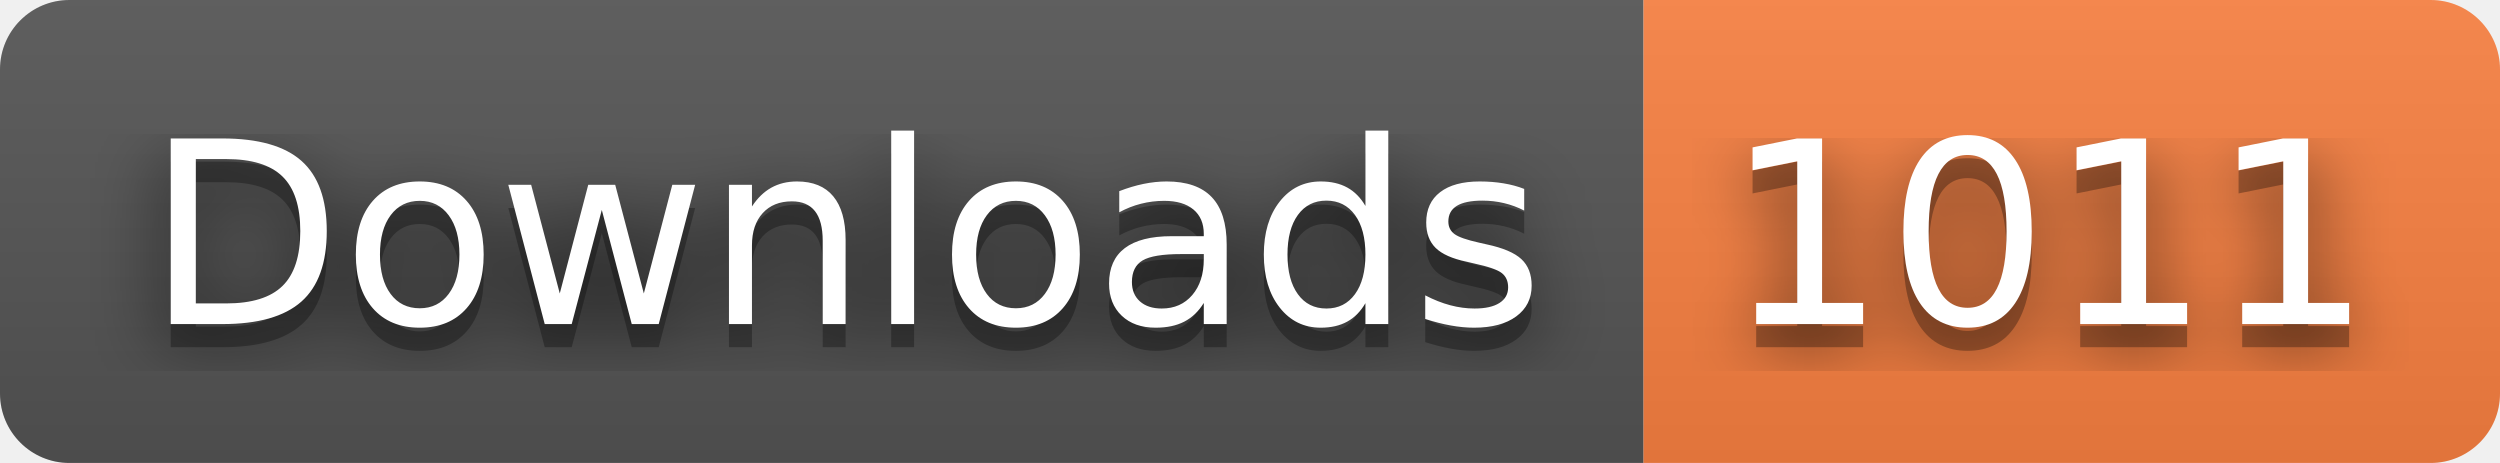
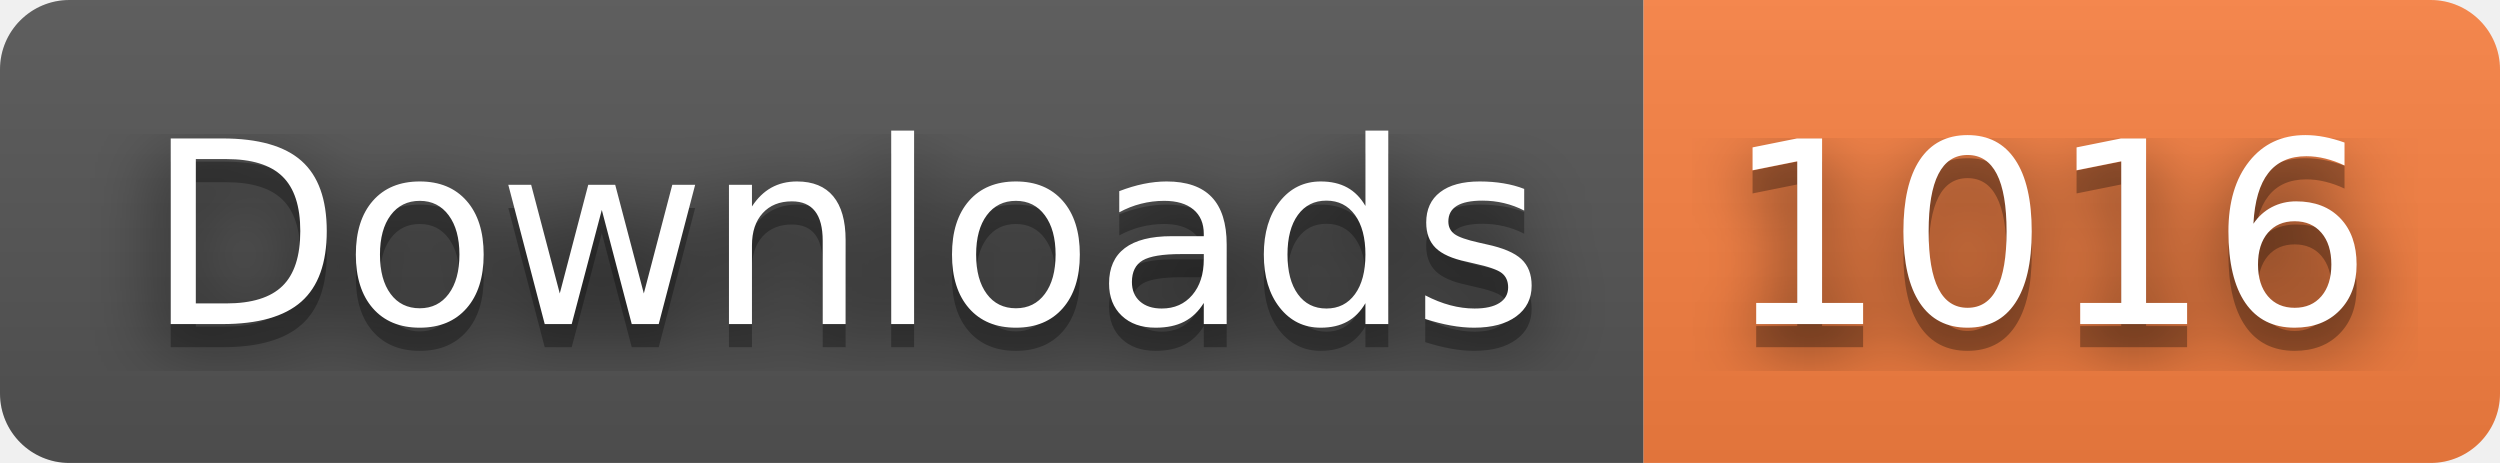
- <svg xmlns="http://www.w3.org/2000/svg" width="108" height="20" role="img" aria-label="Downloads: 1011">
+ <svg xmlns="http://www.w3.org/2000/svg" width="108" height="20" role="img" aria-label="Downloads: 1016">
  <filter id="blur">
    <feGaussianBlur stdDeviation="16" />
  </filter>
  <linearGradient id="s" x2="0" y2="100%">
    <stop offset="0" stop-color="#bbb" stop-opacity=".1" />
    <stop offset="1" stop-opacity=".1" />
  </linearGradient>
  <clipPath id="r">
    <rect width="108" height="20" rx="3" />
  </clipPath>
  <g clip-path="url(#r)">
    <rect width="71" height="20" fill="#555" />
    <rect x="71" width="37" height="20" fill="#fa8142" />
    <rect width="108" height="20" fill="url(#s)" />
  </g>
  <g fill="#fff" text-anchor="middle" font-family="Verdana,Geneva,DejaVu Sans,sans-serif" text-rendering="geometricPrecision" font-size="110">
    <g transform="scale(.1)">
      <g aria-hidden="true" fill="#010101">
        <text x="365" y="150" fill-opacity=".8" filter="url(#blur)" textLength="610">Downloads</text>
        <text x="365" y="150" fill-opacity=".3" textLength="610">Downloads</text>
      </g>
      <text x="365" y="140" textLength="610">Downloads</text>
    </g>
    <g transform="scale(.1)">
      <g aria-hidden="true" fill="#010101">
-         <text x="885" y="150" fill-opacity=".8" filter="url(#blur)" textLength="270">1011</text>
-         <text x="885" y="150" fill-opacity=".3" textLength="270">1011</text>
+         <text x="885" y="150" fill-opacity=".8" filter="url(#blur)" textLength="270">1016</text>
+         <text x="885" y="150" fill-opacity=".3" textLength="270">1016</text>
      </g>
-       <text x="885" y="140" textLength="270">1011</text>
+       <text x="885" y="140" textLength="270">1016</text>
    </g>
  </g>
</svg>
